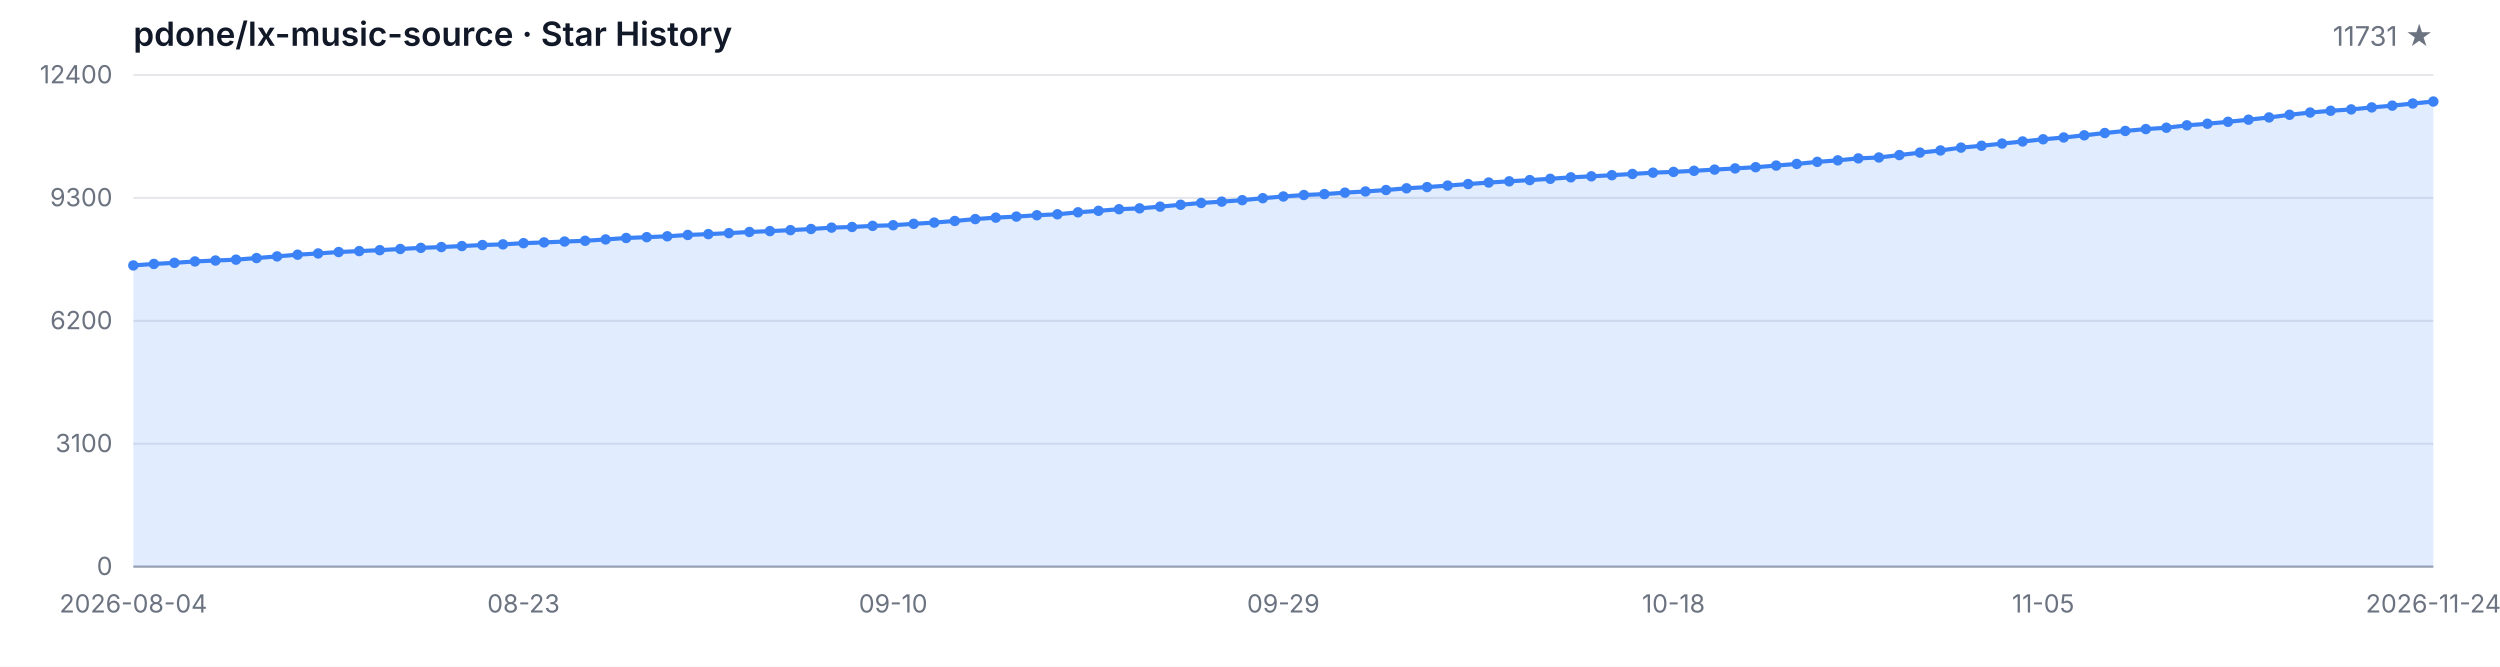
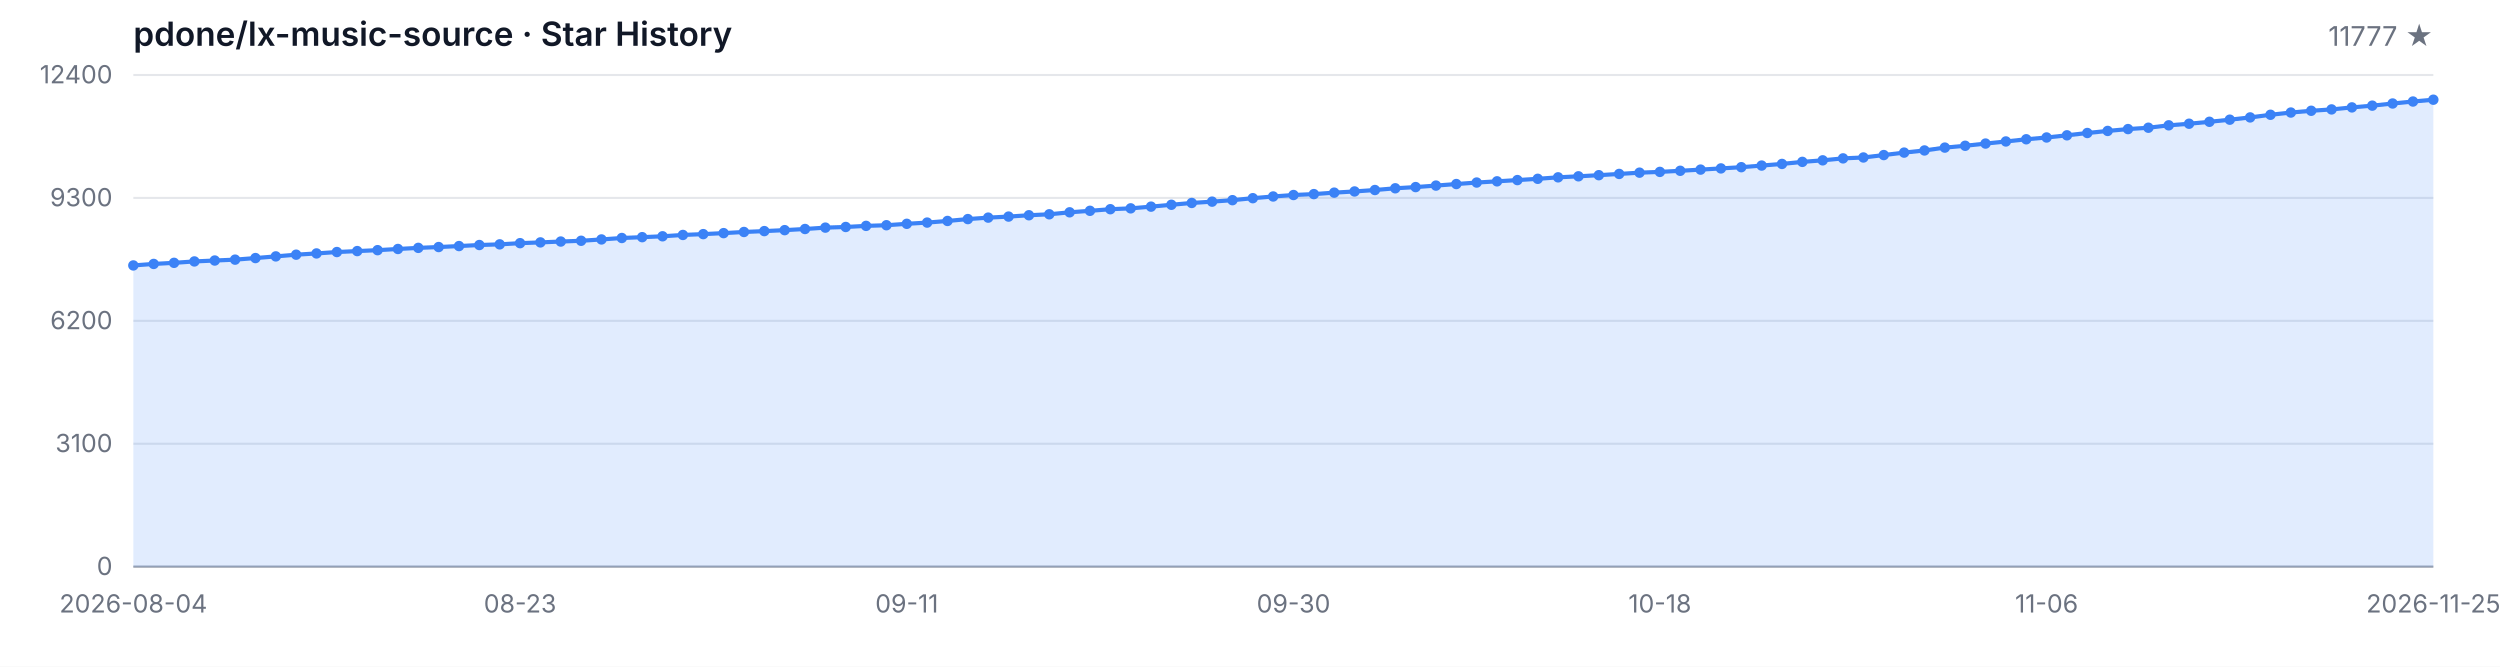
<svg xmlns="http://www.w3.org/2000/svg" width="1200" height="320" viewBox="0 0 1200 320" role="img" aria-label="Star History">
  <style>
  .bg { fill: #ffffff; }
  .grid { stroke: #e5e7eb; stroke-width: 1; }
  .axis { stroke: #9ca3af; stroke-width: 1; }
  .area { fill: rgba(59, 130, 246, 0.15); }
  .line { fill: none; stroke: #3b82f6; stroke-width: 2; stroke-linejoin: round; stroke-linecap: round; }
  .dot { fill: #3b82f6; }
  .tlabel { fill: #6b7280; font-family: -apple-system, BlinkMacSystemFont, 'Segoe UI', sans-serif; font-size: 12px; }
  .title { fill: #111827; font-family: -apple-system, BlinkMacSystemFont, 'Segoe UI', sans-serif; font-size: 16px; font-weight: 600; }
  .subtitle { fill: #6b7280; font-family: -apple-system, BlinkMacSystemFont, 'Segoe UI', sans-serif; font-size: 13px; }
  @media (prefers-color-scheme: dark) {
    .bg { fill: #0d1117; }
    .grid { stroke: #21262d; }
    .axis { stroke: #484f58; }
    .area { fill: rgba(58, 132, 255, 0.18); }
    .line { stroke: #58a6ff; }
    .dot { fill: #58a6ff; }
    .tlabel { fill: #8b949e; }
    .title { fill: #c9d1d9; }
    .subtitle { fill: #8b949e; }
  }
</style>
  <rect class="bg" width="1200" height="320" />
  <text class="title" x="64" y="22">pdone/lx-music-source · Star History</text>
-   <text class="subtitle" x="1168" y="22" text-anchor="end">11731 ★</text>
+   <text class="subtitle" x="1168" y="22" text-anchor="end">11777 ★</text>
  <line class="grid" x1="64" y1="272.00" x2="1168" y2="272.00" />
  <line class="grid" x1="64" y1="213.00" x2="1168" y2="213.00" />
  <line class="grid" x1="64" y1="154.00" x2="1168" y2="154.00" />
  <line class="grid" x1="64" y1="95.00" x2="1168" y2="95.00" />
  <line class="grid" x1="64" y1="36.00" x2="1168" y2="36.00" />
  <text class="tlabel" x="54" y="276.00" text-anchor="end">0</text>
  <text class="tlabel" x="54" y="217.00" text-anchor="end">3100</text>
  <text class="tlabel" x="54" y="158.00" text-anchor="end">6200</text>
  <text class="tlabel" x="54" y="99.00" text-anchor="end">9300</text>
  <text class="tlabel" x="54" y="40.00" text-anchor="end">12400</text>
  <line class="axis" x1="64" y1="272" x2="1168" y2="272" />
-   <path class="area" d="M 64.00 272.00 L 64.00 127.41 L 73.86 126.69 L 83.71 126.16 L 93.57 125.49 L 103.43 125.05 L 113.29 124.63 L 123.14 123.87 L 133.00 123.07 L 142.86 122.25 L 152.71 121.65 L 162.57 120.98 L 172.43 120.52 L 182.29 120.08 L 192.14 119.51 L 202.00 118.98 L 211.86 118.58 L 221.71 118.11 L 231.57 117.61 L 241.43 117.29 L 251.29 116.72 L 261.14 116.35 L 271.00 115.94 L 280.86 115.57 L 290.71 114.93 L 300.57 114.24 L 310.43 113.84 L 320.29 113.42 L 330.14 112.78 L 340.00 112.38 L 349.86 111.90 L 359.71 111.35 L 369.57 110.93 L 379.43 110.47 L 389.29 109.92 L 399.14 109.26 L 409.00 108.95 L 418.86 108.42 L 428.71 108.11 L 438.57 107.43 L 448.43 106.84 L 458.29 106.06 L 468.14 105.16 L 478.00 104.46 L 487.86 103.96 L 497.71 103.32 L 507.57 102.86 L 517.43 101.91 L 527.29 101.19 L 537.14 100.42 L 547.00 100.01 L 556.86 99.19 L 566.71 98.29 L 576.57 97.42 L 586.43 96.79 L 596.29 96.08 L 606.14 95.13 L 616.00 94.31 L 625.86 93.61 L 635.71 93.17 L 645.57 92.47 L 655.43 91.90 L 665.29 91.21 L 675.14 90.38 L 685.00 89.80 L 694.86 89.08 L 704.71 88.34 L 714.57 87.62 L 724.43 87.04 L 734.29 86.44 L 744.14 85.83 L 754.00 85.12 L 763.86 84.63 L 773.71 84.09 L 783.57 83.49 L 793.43 82.88 L 803.29 82.51 L 813.14 81.98 L 823.00 81.41 L 832.86 80.84 L 842.71 80.25 L 852.57 79.47 L 862.43 78.69 L 872.29 77.70 L 882.14 76.96 L 892.00 76.02 L 901.86 75.59 L 911.71 74.43 L 921.57 73.25 L 931.43 72.22 L 941.29 70.85 L 951.14 69.97 L 961.00 68.91 L 970.86 67.90 L 980.71 66.85 L 990.57 65.99 L 1000.43 64.95 L 1010.29 63.84 L 1020.14 62.85 L 1030.00 61.96 L 1039.86 61.31 L 1049.71 60.15 L 1059.57 59.39 L 1069.43 58.46 L 1079.29 57.45 L 1089.14 56.36 L 1099.00 55.09 L 1108.86 54.02 L 1118.71 53.17 L 1128.57 52.52 L 1138.43 51.55 L 1148.29 50.71 L 1158.14 49.68 L 1168.00 48.73 L 1168.00 272.00 Z" />
-   <path class="line" d="M 64.00 127.41 L 73.86 126.69 L 83.71 126.16 L 93.57 125.49 L 103.43 125.05 L 113.29 124.63 L 123.14 123.87 L 133.00 123.07 L 142.86 122.25 L 152.71 121.65 L 162.57 120.98 L 172.43 120.52 L 182.29 120.08 L 192.14 119.51 L 202.00 118.98 L 211.86 118.58 L 221.71 118.11 L 231.57 117.61 L 241.43 117.29 L 251.29 116.72 L 261.14 116.35 L 271.00 115.94 L 280.86 115.57 L 290.71 114.93 L 300.57 114.24 L 310.43 113.84 L 320.29 113.42 L 330.14 112.78 L 340.00 112.38 L 349.86 111.90 L 359.71 111.35 L 369.57 110.93 L 379.43 110.47 L 389.29 109.92 L 399.14 109.26 L 409.00 108.95 L 418.86 108.42 L 428.71 108.11 L 438.57 107.43 L 448.43 106.84 L 458.29 106.06 L 468.14 105.16 L 478.00 104.46 L 487.86 103.96 L 497.71 103.32 L 507.57 102.86 L 517.43 101.91 L 527.29 101.19 L 537.14 100.42 L 547.00 100.01 L 556.86 99.19 L 566.71 98.29 L 576.57 97.42 L 586.43 96.79 L 596.29 96.08 L 606.14 95.13 L 616.00 94.31 L 625.86 93.61 L 635.71 93.17 L 645.57 92.47 L 655.43 91.90 L 665.29 91.21 L 675.14 90.38 L 685.00 89.80 L 694.86 89.08 L 704.71 88.34 L 714.57 87.62 L 724.43 87.04 L 734.29 86.44 L 744.14 85.83 L 754.00 85.12 L 763.86 84.63 L 773.71 84.09 L 783.57 83.49 L 793.43 82.88 L 803.29 82.51 L 813.14 81.98 L 823.00 81.41 L 832.86 80.84 L 842.71 80.25 L 852.57 79.47 L 862.43 78.69 L 872.29 77.70 L 882.14 76.96 L 892.00 76.02 L 901.86 75.59 L 911.71 74.43 L 921.57 73.25 L 931.43 72.22 L 941.29 70.85 L 951.14 69.97 L 961.00 68.91 L 970.86 67.90 L 980.71 66.85 L 990.57 65.99 L 1000.43 64.95 L 1010.29 63.84 L 1020.14 62.85 L 1030.00 61.96 L 1039.86 61.31 L 1049.71 60.15 L 1059.57 59.39 L 1069.43 58.46 L 1079.29 57.45 L 1089.14 56.36 L 1099.00 55.09 L 1108.86 54.02 L 1118.71 53.17 L 1128.57 52.52 L 1138.43 51.55 L 1148.29 50.71 L 1158.14 49.68 L 1168.00 48.73" />
+   <path class="area" d="M 64.00 272.00 L 64.00 127.41 L 73.77 126.69 L 83.54 126.16 L 93.31 125.49 L 103.08 125.05 L 112.85 124.63 L 122.62 123.87 L 132.39 123.07 L 142.16 122.25 L 151.93 121.65 L 161.70 120.98 L 171.47 120.52 L 181.24 120.08 L 191.01 119.51 L 200.78 118.98 L 210.55 118.58 L 220.32 118.11 L 230.09 117.61 L 239.86 117.29 L 249.63 116.72 L 259.40 116.35 L 269.17 115.94 L 278.94 115.57 L 288.71 114.93 L 298.48 114.24 L 308.25 113.84 L 318.02 113.42 L 327.79 112.78 L 337.56 112.38 L 347.33 111.90 L 357.10 111.35 L 366.87 110.93 L 376.64 110.47 L 386.41 109.92 L 396.18 109.26 L 405.95 108.95 L 415.72 108.42 L 425.49 108.11 L 435.26 107.43 L 445.03 106.84 L 454.80 106.06 L 464.57 105.16 L 474.34 104.46 L 484.11 103.96 L 493.88 103.32 L 503.65 102.86 L 513.42 101.91 L 523.19 101.19 L 532.96 100.42 L 542.73 100.01 L 552.50 99.19 L 562.27 98.29 L 572.04 97.42 L 581.81 96.79 L 591.58 96.08 L 601.35 95.13 L 611.12 94.31 L 620.88 93.61 L 630.65 93.17 L 640.42 92.47 L 650.19 91.90 L 659.96 91.21 L 669.73 90.38 L 679.50 89.80 L 689.27 89.08 L 699.04 88.34 L 708.81 87.62 L 718.58 87.04 L 728.35 86.44 L 738.12 85.83 L 747.89 85.12 L 757.66 84.63 L 767.43 84.09 L 777.20 83.49 L 786.97 82.88 L 796.74 82.51 L 806.51 81.98 L 816.28 81.41 L 826.05 80.84 L 835.82 80.25 L 845.59 79.47 L 855.36 78.69 L 865.13 77.70 L 874.90 76.96 L 884.67 76.02 L 894.44 75.59 L 904.21 74.43 L 913.98 73.25 L 923.75 72.22 L 933.52 70.85 L 943.29 69.97 L 953.06 68.91 L 962.83 67.90 L 972.60 66.85 L 982.37 65.99 L 992.14 64.95 L 1001.91 63.84 L 1011.68 62.85 L 1021.45 61.96 L 1031.22 61.31 L 1040.99 60.15 L 1050.76 59.39 L 1060.53 58.46 L 1070.30 57.45 L 1080.07 56.36 L 1089.84 55.09 L 1099.61 54.02 L 1109.38 53.17 L 1119.15 52.52 L 1128.92 51.55 L 1138.69 50.71 L 1148.46 49.68 L 1158.23 48.73 L 1168.00 47.86 L 1168.00 272.00 Z" />
+   <path class="line" d="M 64.00 127.41 L 73.77 126.69 L 83.54 126.16 L 93.31 125.49 L 103.08 125.05 L 112.85 124.63 L 122.62 123.87 L 132.39 123.07 L 142.16 122.25 L 151.93 121.65 L 161.70 120.98 L 171.47 120.52 L 181.24 120.08 L 191.01 119.51 L 200.78 118.98 L 210.55 118.58 L 220.32 118.11 L 230.09 117.61 L 239.86 117.29 L 249.63 116.72 L 259.40 116.35 L 269.17 115.94 L 278.94 115.57 L 288.71 114.93 L 298.48 114.24 L 308.25 113.84 L 318.02 113.42 L 327.79 112.78 L 337.56 112.38 L 347.33 111.90 L 357.10 111.35 L 366.87 110.93 L 376.64 110.47 L 386.41 109.92 L 396.18 109.26 L 405.95 108.95 L 415.72 108.42 L 425.49 108.11 L 435.26 107.43 L 445.03 106.84 L 454.80 106.06 L 464.57 105.16 L 474.34 104.46 L 484.11 103.96 L 493.88 103.32 L 503.65 102.86 L 513.42 101.91 L 523.19 101.19 L 532.96 100.42 L 542.73 100.01 L 552.50 99.19 L 562.27 98.29 L 572.04 97.42 L 581.81 96.79 L 591.58 96.08 L 601.35 95.13 L 611.12 94.31 L 620.88 93.61 L 630.65 93.17 L 640.42 92.47 L 650.19 91.90 L 659.96 91.21 L 669.73 90.38 L 679.50 89.80 L 689.27 89.08 L 699.04 88.34 L 708.81 87.62 L 718.58 87.04 L 728.35 86.44 L 738.12 85.83 L 747.89 85.12 L 757.66 84.63 L 767.43 84.09 L 777.20 83.49 L 786.97 82.88 L 796.74 82.51 L 806.51 81.98 L 816.28 81.41 L 826.05 80.84 L 835.82 80.25 L 845.59 79.47 L 855.36 78.69 L 865.13 77.70 L 874.90 76.96 L 884.67 76.02 L 894.44 75.59 L 904.21 74.43 L 913.98 73.25 L 923.75 72.22 L 933.52 70.85 L 943.29 69.97 L 953.06 68.91 L 962.83 67.90 L 972.60 66.85 L 982.37 65.99 L 992.14 64.95 L 1001.91 63.84 L 1011.68 62.85 L 1021.45 61.96 L 1031.22 61.31 L 1040.99 60.15 L 1050.76 59.39 L 1060.53 58.46 L 1070.30 57.45 L 1080.07 56.36 L 1089.84 55.09 L 1099.61 54.02 L 1109.38 53.17 L 1119.15 52.52 L 1128.92 51.55 L 1138.69 50.71 L 1148.46 49.68 L 1158.23 48.73 L 1168.00 47.86" />
  <circle class="dot" cx="64.00" cy="127.41" r="2.5" />
-   <circle class="dot" cx="73.86" cy="126.69" r="2.5" />
-   <circle class="dot" cx="83.71" cy="126.16" r="2.5" />
-   <circle class="dot" cx="93.57" cy="125.49" r="2.5" />
-   <circle class="dot" cx="103.43" cy="125.05" r="2.5" />
-   <circle class="dot" cx="113.29" cy="124.63" r="2.5" />
-   <circle class="dot" cx="123.14" cy="123.87" r="2.5" />
-   <circle class="dot" cx="133.00" cy="123.07" r="2.5" />
-   <circle class="dot" cx="142.86" cy="122.25" r="2.5" />
-   <circle class="dot" cx="152.71" cy="121.65" r="2.5" />
-   <circle class="dot" cx="162.57" cy="120.98" r="2.5" />
-   <circle class="dot" cx="172.43" cy="120.52" r="2.5" />
-   <circle class="dot" cx="182.29" cy="120.08" r="2.5" />
-   <circle class="dot" cx="192.14" cy="119.51" r="2.5" />
-   <circle class="dot" cx="202.00" cy="118.98" r="2.5" />
-   <circle class="dot" cx="211.86" cy="118.58" r="2.5" />
-   <circle class="dot" cx="221.71" cy="118.11" r="2.5" />
-   <circle class="dot" cx="231.57" cy="117.61" r="2.5" />
-   <circle class="dot" cx="241.43" cy="117.29" r="2.5" />
-   <circle class="dot" cx="251.29" cy="116.72" r="2.5" />
-   <circle class="dot" cx="261.14" cy="116.35" r="2.5" />
-   <circle class="dot" cx="271.00" cy="115.94" r="2.5" />
-   <circle class="dot" cx="280.86" cy="115.57" r="2.5" />
-   <circle class="dot" cx="290.71" cy="114.93" r="2.5" />
-   <circle class="dot" cx="300.57" cy="114.24" r="2.5" />
-   <circle class="dot" cx="310.43" cy="113.84" r="2.5" />
-   <circle class="dot" cx="320.29" cy="113.42" r="2.5" />
-   <circle class="dot" cx="330.14" cy="112.78" r="2.5" />
-   <circle class="dot" cx="340.00" cy="112.38" r="2.5" />
-   <circle class="dot" cx="349.86" cy="111.90" r="2.5" />
-   <circle class="dot" cx="359.71" cy="111.35" r="2.5" />
-   <circle class="dot" cx="369.57" cy="110.93" r="2.5" />
-   <circle class="dot" cx="379.43" cy="110.47" r="2.5" />
-   <circle class="dot" cx="389.29" cy="109.92" r="2.5" />
-   <circle class="dot" cx="399.14" cy="109.26" r="2.5" />
-   <circle class="dot" cx="409.00" cy="108.95" r="2.5" />
-   <circle class="dot" cx="418.86" cy="108.42" r="2.5" />
-   <circle class="dot" cx="428.71" cy="108.11" r="2.5" />
-   <circle class="dot" cx="438.57" cy="107.43" r="2.5" />
-   <circle class="dot" cx="448.43" cy="106.84" r="2.5" />
-   <circle class="dot" cx="458.29" cy="106.06" r="2.5" />
-   <circle class="dot" cx="468.14" cy="105.16" r="2.5" />
-   <circle class="dot" cx="478.00" cy="104.46" r="2.5" />
-   <circle class="dot" cx="487.86" cy="103.96" r="2.5" />
-   <circle class="dot" cx="497.71" cy="103.32" r="2.5" />
-   <circle class="dot" cx="507.57" cy="102.86" r="2.5" />
-   <circle class="dot" cx="517.43" cy="101.91" r="2.5" />
-   <circle class="dot" cx="527.29" cy="101.19" r="2.5" />
-   <circle class="dot" cx="537.14" cy="100.42" r="2.5" />
-   <circle class="dot" cx="547.00" cy="100.01" r="2.5" />
-   <circle class="dot" cx="556.86" cy="99.19" r="2.5" />
-   <circle class="dot" cx="566.71" cy="98.29" r="2.5" />
-   <circle class="dot" cx="576.57" cy="97.42" r="2.5" />
-   <circle class="dot" cx="586.43" cy="96.79" r="2.5" />
-   <circle class="dot" cx="596.29" cy="96.08" r="2.5" />
-   <circle class="dot" cx="606.14" cy="95.13" r="2.5" />
-   <circle class="dot" cx="616.00" cy="94.31" r="2.5" />
-   <circle class="dot" cx="625.86" cy="93.61" r="2.5" />
-   <circle class="dot" cx="635.71" cy="93.17" r="2.5" />
-   <circle class="dot" cx="645.57" cy="92.47" r="2.5" />
-   <circle class="dot" cx="655.43" cy="91.90" r="2.5" />
-   <circle class="dot" cx="665.29" cy="91.21" r="2.5" />
-   <circle class="dot" cx="675.14" cy="90.38" r="2.5" />
-   <circle class="dot" cx="685.00" cy="89.80" r="2.5" />
-   <circle class="dot" cx="694.86" cy="89.08" r="2.5" />
-   <circle class="dot" cx="704.71" cy="88.34" r="2.5" />
-   <circle class="dot" cx="714.57" cy="87.62" r="2.5" />
-   <circle class="dot" cx="724.43" cy="87.04" r="2.5" />
-   <circle class="dot" cx="734.29" cy="86.44" r="2.5" />
-   <circle class="dot" cx="744.14" cy="85.83" r="2.5" />
-   <circle class="dot" cx="754.00" cy="85.12" r="2.5" />
-   <circle class="dot" cx="763.86" cy="84.63" r="2.5" />
-   <circle class="dot" cx="773.71" cy="84.09" r="2.5" />
-   <circle class="dot" cx="783.57" cy="83.49" r="2.5" />
-   <circle class="dot" cx="793.43" cy="82.88" r="2.5" />
-   <circle class="dot" cx="803.29" cy="82.51" r="2.5" />
-   <circle class="dot" cx="813.14" cy="81.98" r="2.5" />
-   <circle class="dot" cx="823.00" cy="81.41" r="2.5" />
-   <circle class="dot" cx="832.86" cy="80.84" r="2.5" />
-   <circle class="dot" cx="842.71" cy="80.25" r="2.5" />
-   <circle class="dot" cx="852.57" cy="79.47" r="2.5" />
-   <circle class="dot" cx="862.43" cy="78.69" r="2.5" />
-   <circle class="dot" cx="872.29" cy="77.70" r="2.5" />
-   <circle class="dot" cx="882.14" cy="76.96" r="2.5" />
-   <circle class="dot" cx="892.00" cy="76.02" r="2.5" />
-   <circle class="dot" cx="901.86" cy="75.59" r="2.5" />
-   <circle class="dot" cx="911.71" cy="74.43" r="2.5" />
-   <circle class="dot" cx="921.57" cy="73.25" r="2.5" />
-   <circle class="dot" cx="931.43" cy="72.22" r="2.5" />
-   <circle class="dot" cx="941.29" cy="70.85" r="2.5" />
-   <circle class="dot" cx="951.14" cy="69.97" r="2.5" />
-   <circle class="dot" cx="961.00" cy="68.91" r="2.5" />
-   <circle class="dot" cx="970.86" cy="67.90" r="2.5" />
-   <circle class="dot" cx="980.71" cy="66.85" r="2.5" />
-   <circle class="dot" cx="990.57" cy="65.99" r="2.5" />
-   <circle class="dot" cx="1000.43" cy="64.95" r="2.5" />
-   <circle class="dot" cx="1010.29" cy="63.84" r="2.5" />
-   <circle class="dot" cx="1020.14" cy="62.85" r="2.5" />
-   <circle class="dot" cx="1030.00" cy="61.96" r="2.5" />
-   <circle class="dot" cx="1039.86" cy="61.31" r="2.5" />
-   <circle class="dot" cx="1049.71" cy="60.15" r="2.5" />
-   <circle class="dot" cx="1059.57" cy="59.39" r="2.5" />
-   <circle class="dot" cx="1069.43" cy="58.46" r="2.5" />
-   <circle class="dot" cx="1079.29" cy="57.45" r="2.5" />
-   <circle class="dot" cx="1089.14" cy="56.36" r="2.5" />
-   <circle class="dot" cx="1099.00" cy="55.09" r="2.5" />
-   <circle class="dot" cx="1108.86" cy="54.02" r="2.5" />
-   <circle class="dot" cx="1118.71" cy="53.17" r="2.5" />
-   <circle class="dot" cx="1128.57" cy="52.52" r="2.5" />
-   <circle class="dot" cx="1138.43" cy="51.55" r="2.5" />
-   <circle class="dot" cx="1148.29" cy="50.71" r="2.5" />
-   <circle class="dot" cx="1158.14" cy="49.68" r="2.5" />
-   <circle class="dot" cx="1168.00" cy="48.73" r="2.5" />
+   <circle class="dot" cx="73.77" cy="126.69" r="2.5" />
+   <circle class="dot" cx="83.54" cy="126.16" r="2.5" />
+   <circle class="dot" cx="93.31" cy="125.49" r="2.5" />
+   <circle class="dot" cx="103.08" cy="125.05" r="2.5" />
+   <circle class="dot" cx="112.85" cy="124.63" r="2.5" />
+   <circle class="dot" cx="122.62" cy="123.87" r="2.5" />
+   <circle class="dot" cx="132.39" cy="123.07" r="2.5" />
+   <circle class="dot" cx="142.16" cy="122.25" r="2.5" />
+   <circle class="dot" cx="151.93" cy="121.65" r="2.5" />
+   <circle class="dot" cx="161.70" cy="120.98" r="2.5" />
+   <circle class="dot" cx="171.47" cy="120.52" r="2.5" />
+   <circle class="dot" cx="181.24" cy="120.08" r="2.5" />
+   <circle class="dot" cx="191.01" cy="119.51" r="2.5" />
+   <circle class="dot" cx="200.78" cy="118.98" r="2.5" />
+   <circle class="dot" cx="210.55" cy="118.58" r="2.5" />
+   <circle class="dot" cx="220.32" cy="118.11" r="2.5" />
+   <circle class="dot" cx="230.09" cy="117.61" r="2.5" />
+   <circle class="dot" cx="239.86" cy="117.29" r="2.5" />
+   <circle class="dot" cx="249.63" cy="116.72" r="2.5" />
+   <circle class="dot" cx="259.40" cy="116.35" r="2.5" />
+   <circle class="dot" cx="269.17" cy="115.94" r="2.5" />
+   <circle class="dot" cx="278.94" cy="115.57" r="2.5" />
+   <circle class="dot" cx="288.71" cy="114.93" r="2.5" />
+   <circle class="dot" cx="298.48" cy="114.24" r="2.5" />
+   <circle class="dot" cx="308.25" cy="113.84" r="2.5" />
+   <circle class="dot" cx="318.02" cy="113.42" r="2.5" />
+   <circle class="dot" cx="327.79" cy="112.78" r="2.5" />
+   <circle class="dot" cx="337.56" cy="112.38" r="2.5" />
+   <circle class="dot" cx="347.33" cy="111.90" r="2.5" />
+   <circle class="dot" cx="357.10" cy="111.35" r="2.5" />
+   <circle class="dot" cx="366.87" cy="110.93" r="2.5" />
+   <circle class="dot" cx="376.64" cy="110.47" r="2.5" />
+   <circle class="dot" cx="386.41" cy="109.92" r="2.5" />
+   <circle class="dot" cx="396.18" cy="109.26" r="2.5" />
+   <circle class="dot" cx="405.95" cy="108.95" r="2.5" />
+   <circle class="dot" cx="415.72" cy="108.42" r="2.5" />
+   <circle class="dot" cx="425.49" cy="108.11" r="2.5" />
+   <circle class="dot" cx="435.26" cy="107.43" r="2.5" />
+   <circle class="dot" cx="445.03" cy="106.84" r="2.5" />
+   <circle class="dot" cx="454.80" cy="106.06" r="2.5" />
+   <circle class="dot" cx="464.57" cy="105.16" r="2.5" />
+   <circle class="dot" cx="474.34" cy="104.46" r="2.5" />
+   <circle class="dot" cx="484.11" cy="103.96" r="2.5" />
+   <circle class="dot" cx="493.88" cy="103.32" r="2.5" />
+   <circle class="dot" cx="503.65" cy="102.86" r="2.5" />
+   <circle class="dot" cx="513.42" cy="101.91" r="2.5" />
+   <circle class="dot" cx="523.19" cy="101.19" r="2.5" />
+   <circle class="dot" cx="532.96" cy="100.42" r="2.5" />
+   <circle class="dot" cx="542.73" cy="100.01" r="2.5" />
+   <circle class="dot" cx="552.50" cy="99.19" r="2.5" />
+   <circle class="dot" cx="562.27" cy="98.29" r="2.5" />
+   <circle class="dot" cx="572.04" cy="97.42" r="2.5" />
+   <circle class="dot" cx="581.81" cy="96.79" r="2.5" />
+   <circle class="dot" cx="591.58" cy="96.08" r="2.5" />
+   <circle class="dot" cx="601.35" cy="95.13" r="2.5" />
+   <circle class="dot" cx="611.12" cy="94.31" r="2.5" />
+   <circle class="dot" cx="620.88" cy="93.61" r="2.5" />
+   <circle class="dot" cx="630.65" cy="93.17" r="2.5" />
+   <circle class="dot" cx="640.42" cy="92.47" r="2.5" />
+   <circle class="dot" cx="650.19" cy="91.90" r="2.5" />
+   <circle class="dot" cx="659.96" cy="91.21" r="2.5" />
+   <circle class="dot" cx="669.73" cy="90.38" r="2.5" />
+   <circle class="dot" cx="679.50" cy="89.80" r="2.5" />
+   <circle class="dot" cx="689.27" cy="89.08" r="2.5" />
+   <circle class="dot" cx="699.04" cy="88.34" r="2.5" />
+   <circle class="dot" cx="708.81" cy="87.62" r="2.5" />
+   <circle class="dot" cx="718.58" cy="87.04" r="2.5" />
+   <circle class="dot" cx="728.35" cy="86.44" r="2.5" />
+   <circle class="dot" cx="738.12" cy="85.83" r="2.5" />
+   <circle class="dot" cx="747.89" cy="85.12" r="2.5" />
+   <circle class="dot" cx="757.66" cy="84.63" r="2.5" />
+   <circle class="dot" cx="767.43" cy="84.09" r="2.5" />
+   <circle class="dot" cx="777.20" cy="83.49" r="2.5" />
+   <circle class="dot" cx="786.97" cy="82.88" r="2.5" />
+   <circle class="dot" cx="796.74" cy="82.51" r="2.5" />
+   <circle class="dot" cx="806.51" cy="81.98" r="2.5" />
+   <circle class="dot" cx="816.28" cy="81.41" r="2.5" />
+   <circle class="dot" cx="826.05" cy="80.84" r="2.5" />
+   <circle class="dot" cx="835.82" cy="80.25" r="2.5" />
+   <circle class="dot" cx="845.59" cy="79.47" r="2.5" />
+   <circle class="dot" cx="855.36" cy="78.69" r="2.5" />
+   <circle class="dot" cx="865.13" cy="77.70" r="2.5" />
+   <circle class="dot" cx="874.90" cy="76.96" r="2.5" />
+   <circle class="dot" cx="884.67" cy="76.02" r="2.5" />
+   <circle class="dot" cx="894.44" cy="75.59" r="2.5" />
+   <circle class="dot" cx="904.21" cy="74.43" r="2.5" />
+   <circle class="dot" cx="913.98" cy="73.25" r="2.5" />
+   <circle class="dot" cx="923.75" cy="72.22" r="2.5" />
+   <circle class="dot" cx="933.52" cy="70.85" r="2.5" />
+   <circle class="dot" cx="943.29" cy="69.97" r="2.5" />
+   <circle class="dot" cx="953.06" cy="68.91" r="2.5" />
+   <circle class="dot" cx="962.83" cy="67.90" r="2.5" />
+   <circle class="dot" cx="972.60" cy="66.85" r="2.5" />
+   <circle class="dot" cx="982.37" cy="65.99" r="2.5" />
+   <circle class="dot" cx="992.14" cy="64.95" r="2.5" />
+   <circle class="dot" cx="1001.91" cy="63.84" r="2.5" />
+   <circle class="dot" cx="1011.68" cy="62.85" r="2.5" />
+   <circle class="dot" cx="1021.45" cy="61.96" r="2.5" />
+   <circle class="dot" cx="1031.22" cy="61.31" r="2.5" />
+   <circle class="dot" cx="1040.99" cy="60.15" r="2.5" />
+   <circle class="dot" cx="1050.76" cy="59.39" r="2.5" />
+   <circle class="dot" cx="1060.53" cy="58.46" r="2.5" />
+   <circle class="dot" cx="1070.30" cy="57.45" r="2.5" />
+   <circle class="dot" cx="1080.07" cy="56.36" r="2.5" />
+   <circle class="dot" cx="1089.84" cy="55.09" r="2.5" />
+   <circle class="dot" cx="1099.61" cy="54.02" r="2.5" />
+   <circle class="dot" cx="1109.38" cy="53.17" r="2.5" />
+   <circle class="dot" cx="1119.15" cy="52.52" r="2.5" />
+   <circle class="dot" cx="1128.92" cy="51.55" r="2.5" />
+   <circle class="dot" cx="1138.69" cy="50.71" r="2.5" />
+   <circle class="dot" cx="1148.46" cy="49.68" r="2.5" />
+   <circle class="dot" cx="1158.23" cy="48.73" r="2.5" />
+   <circle class="dot" cx="1168.00" cy="47.86" r="2.5" />
  <text class="tlabel" x="64.00" y="294" text-anchor="middle">2026-08-04</text>
-   <text class="tlabel" x="251.29" y="294" text-anchor="middle">08-23</text>
-   <text class="tlabel" x="428.71" y="294" text-anchor="middle">09-10</text>
-   <text class="tlabel" x="616.00" y="294" text-anchor="middle">09-29</text>
-   <text class="tlabel" x="803.29" y="294" text-anchor="middle">10-18</text>
-   <text class="tlabel" x="980.71" y="294" text-anchor="middle">11-05</text>
-   <text class="tlabel" x="1168.00" y="294" text-anchor="middle">2026-11-24</text>
+   <text class="tlabel" x="249.63" y="294" text-anchor="middle">08-23</text>
+   <text class="tlabel" x="435.26" y="294" text-anchor="middle">09-11</text>
+   <text class="tlabel" x="620.88" y="294" text-anchor="middle">09-30</text>
+   <text class="tlabel" x="796.74" y="294" text-anchor="middle">10-18</text>
+   <text class="tlabel" x="982.37" y="294" text-anchor="middle">11-06</text>
+   <text class="tlabel" x="1168.00" y="294" text-anchor="middle">2026-11-25</text>
</svg>
